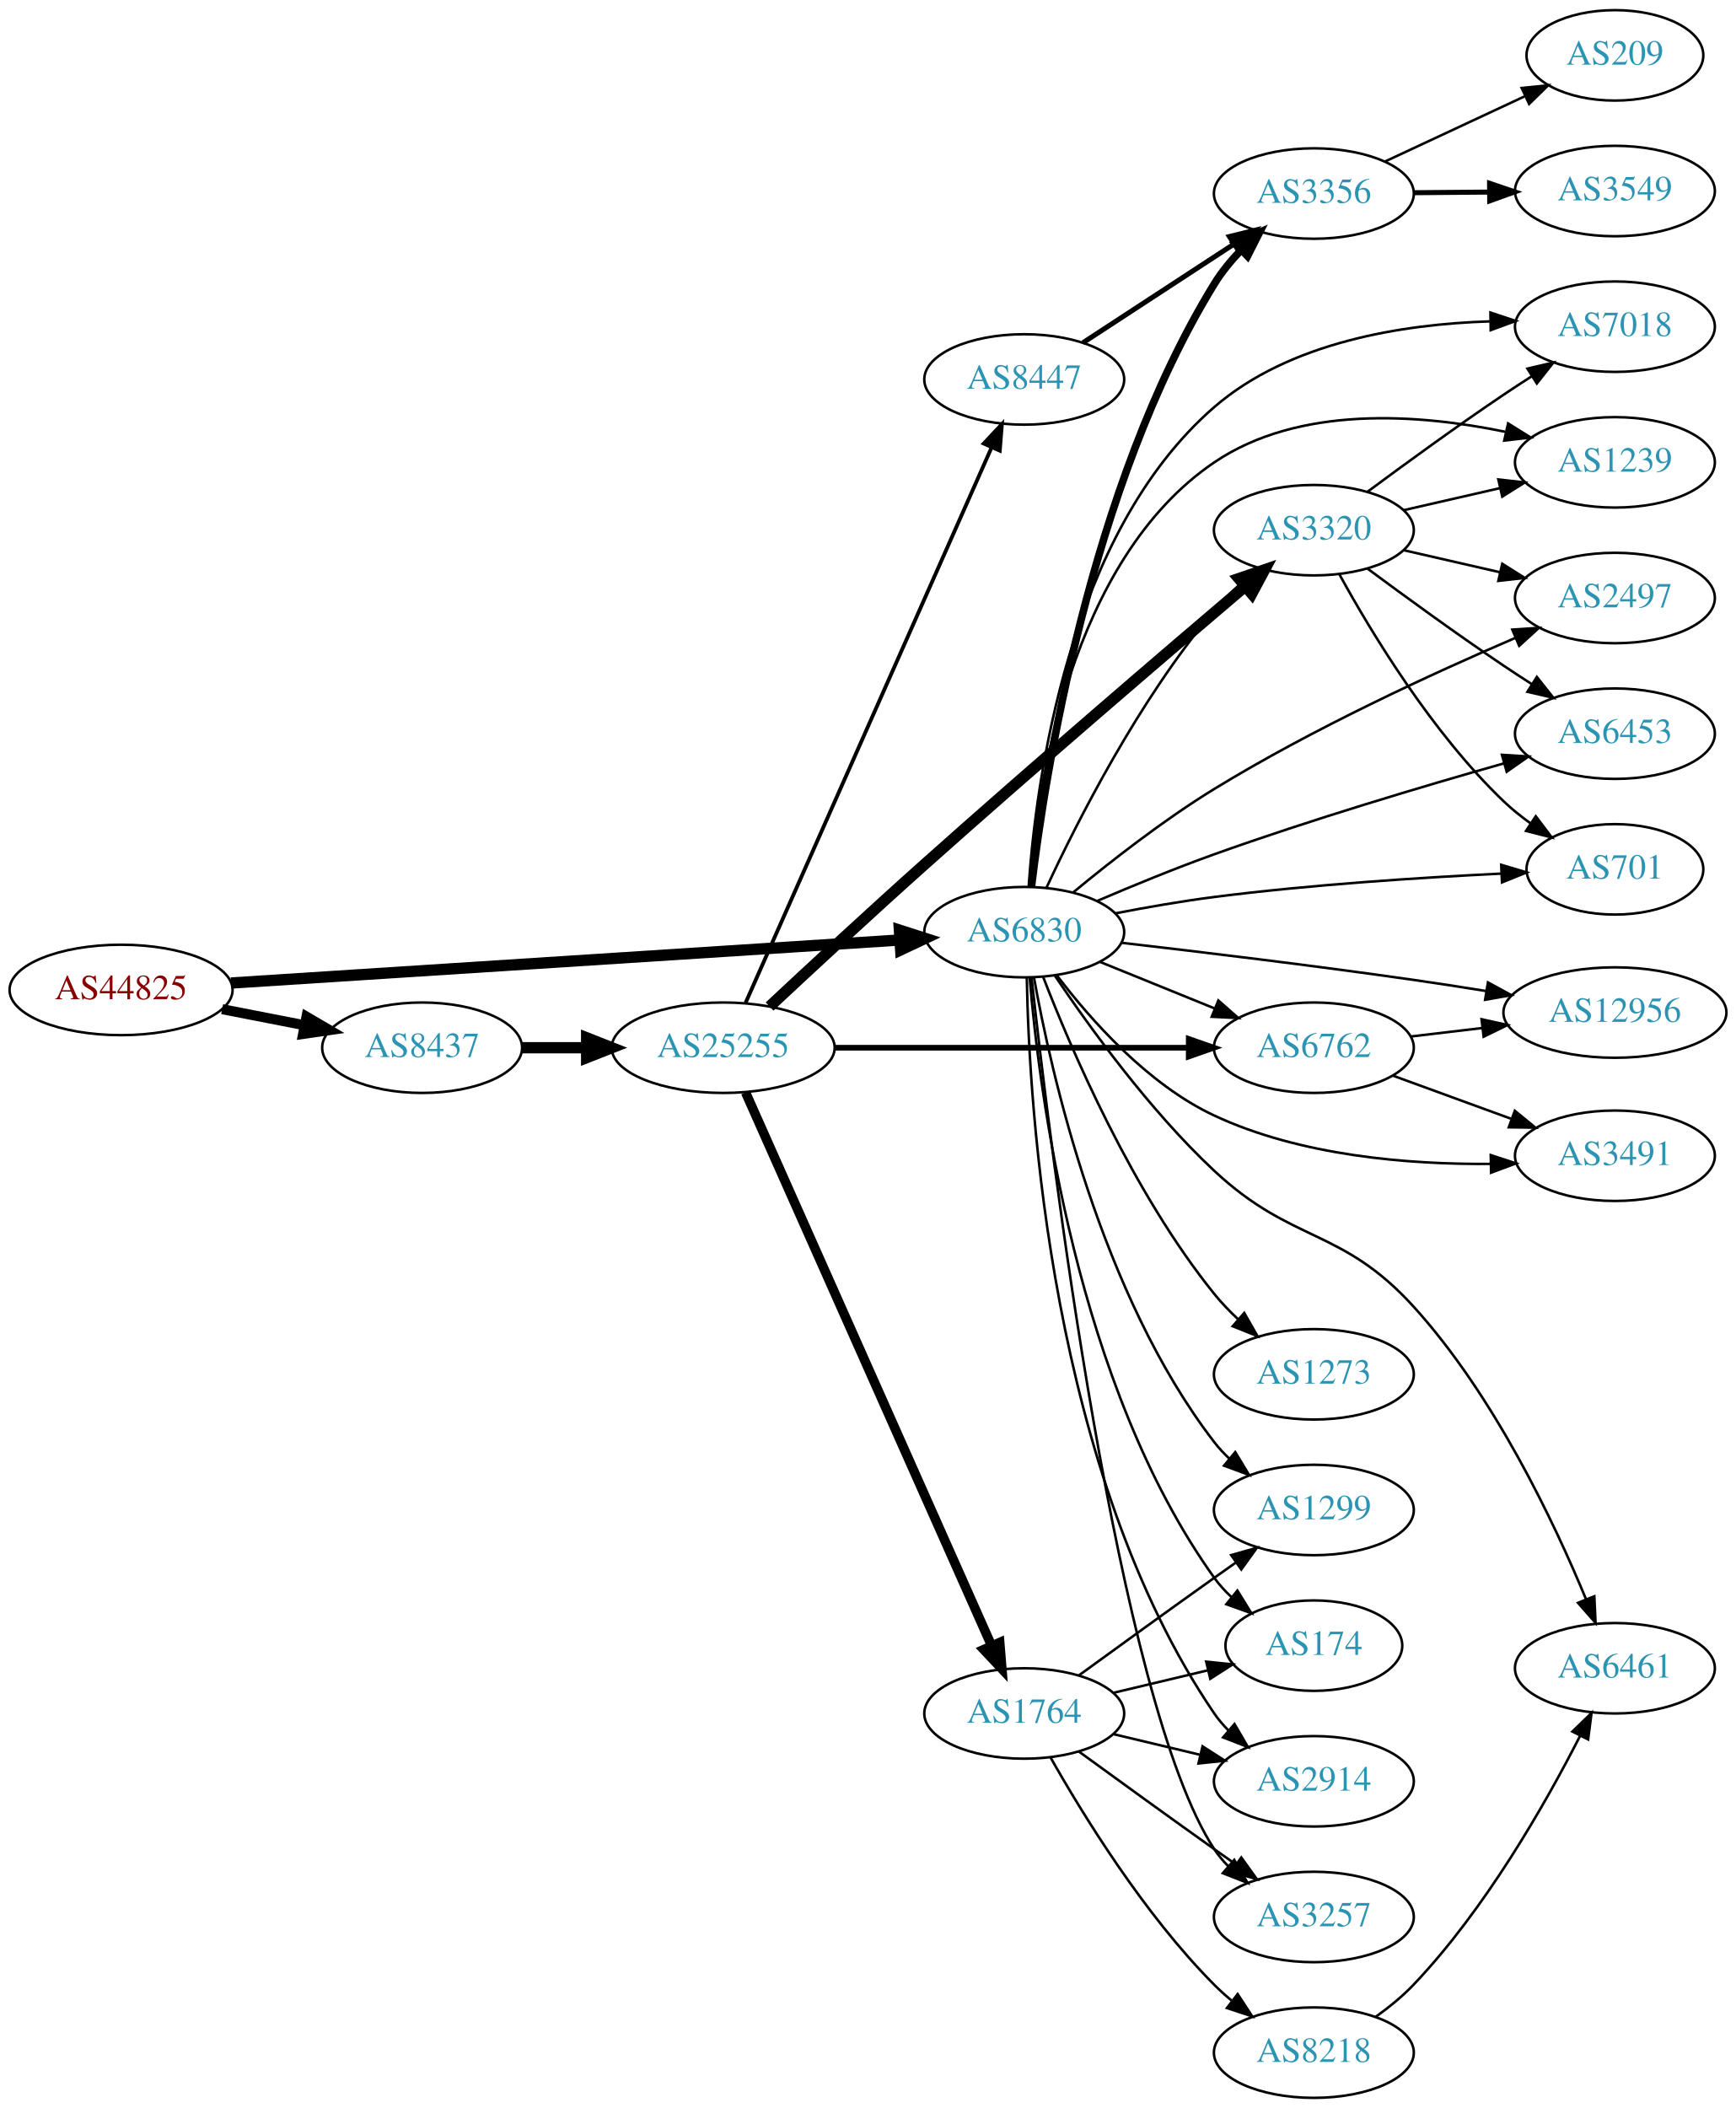
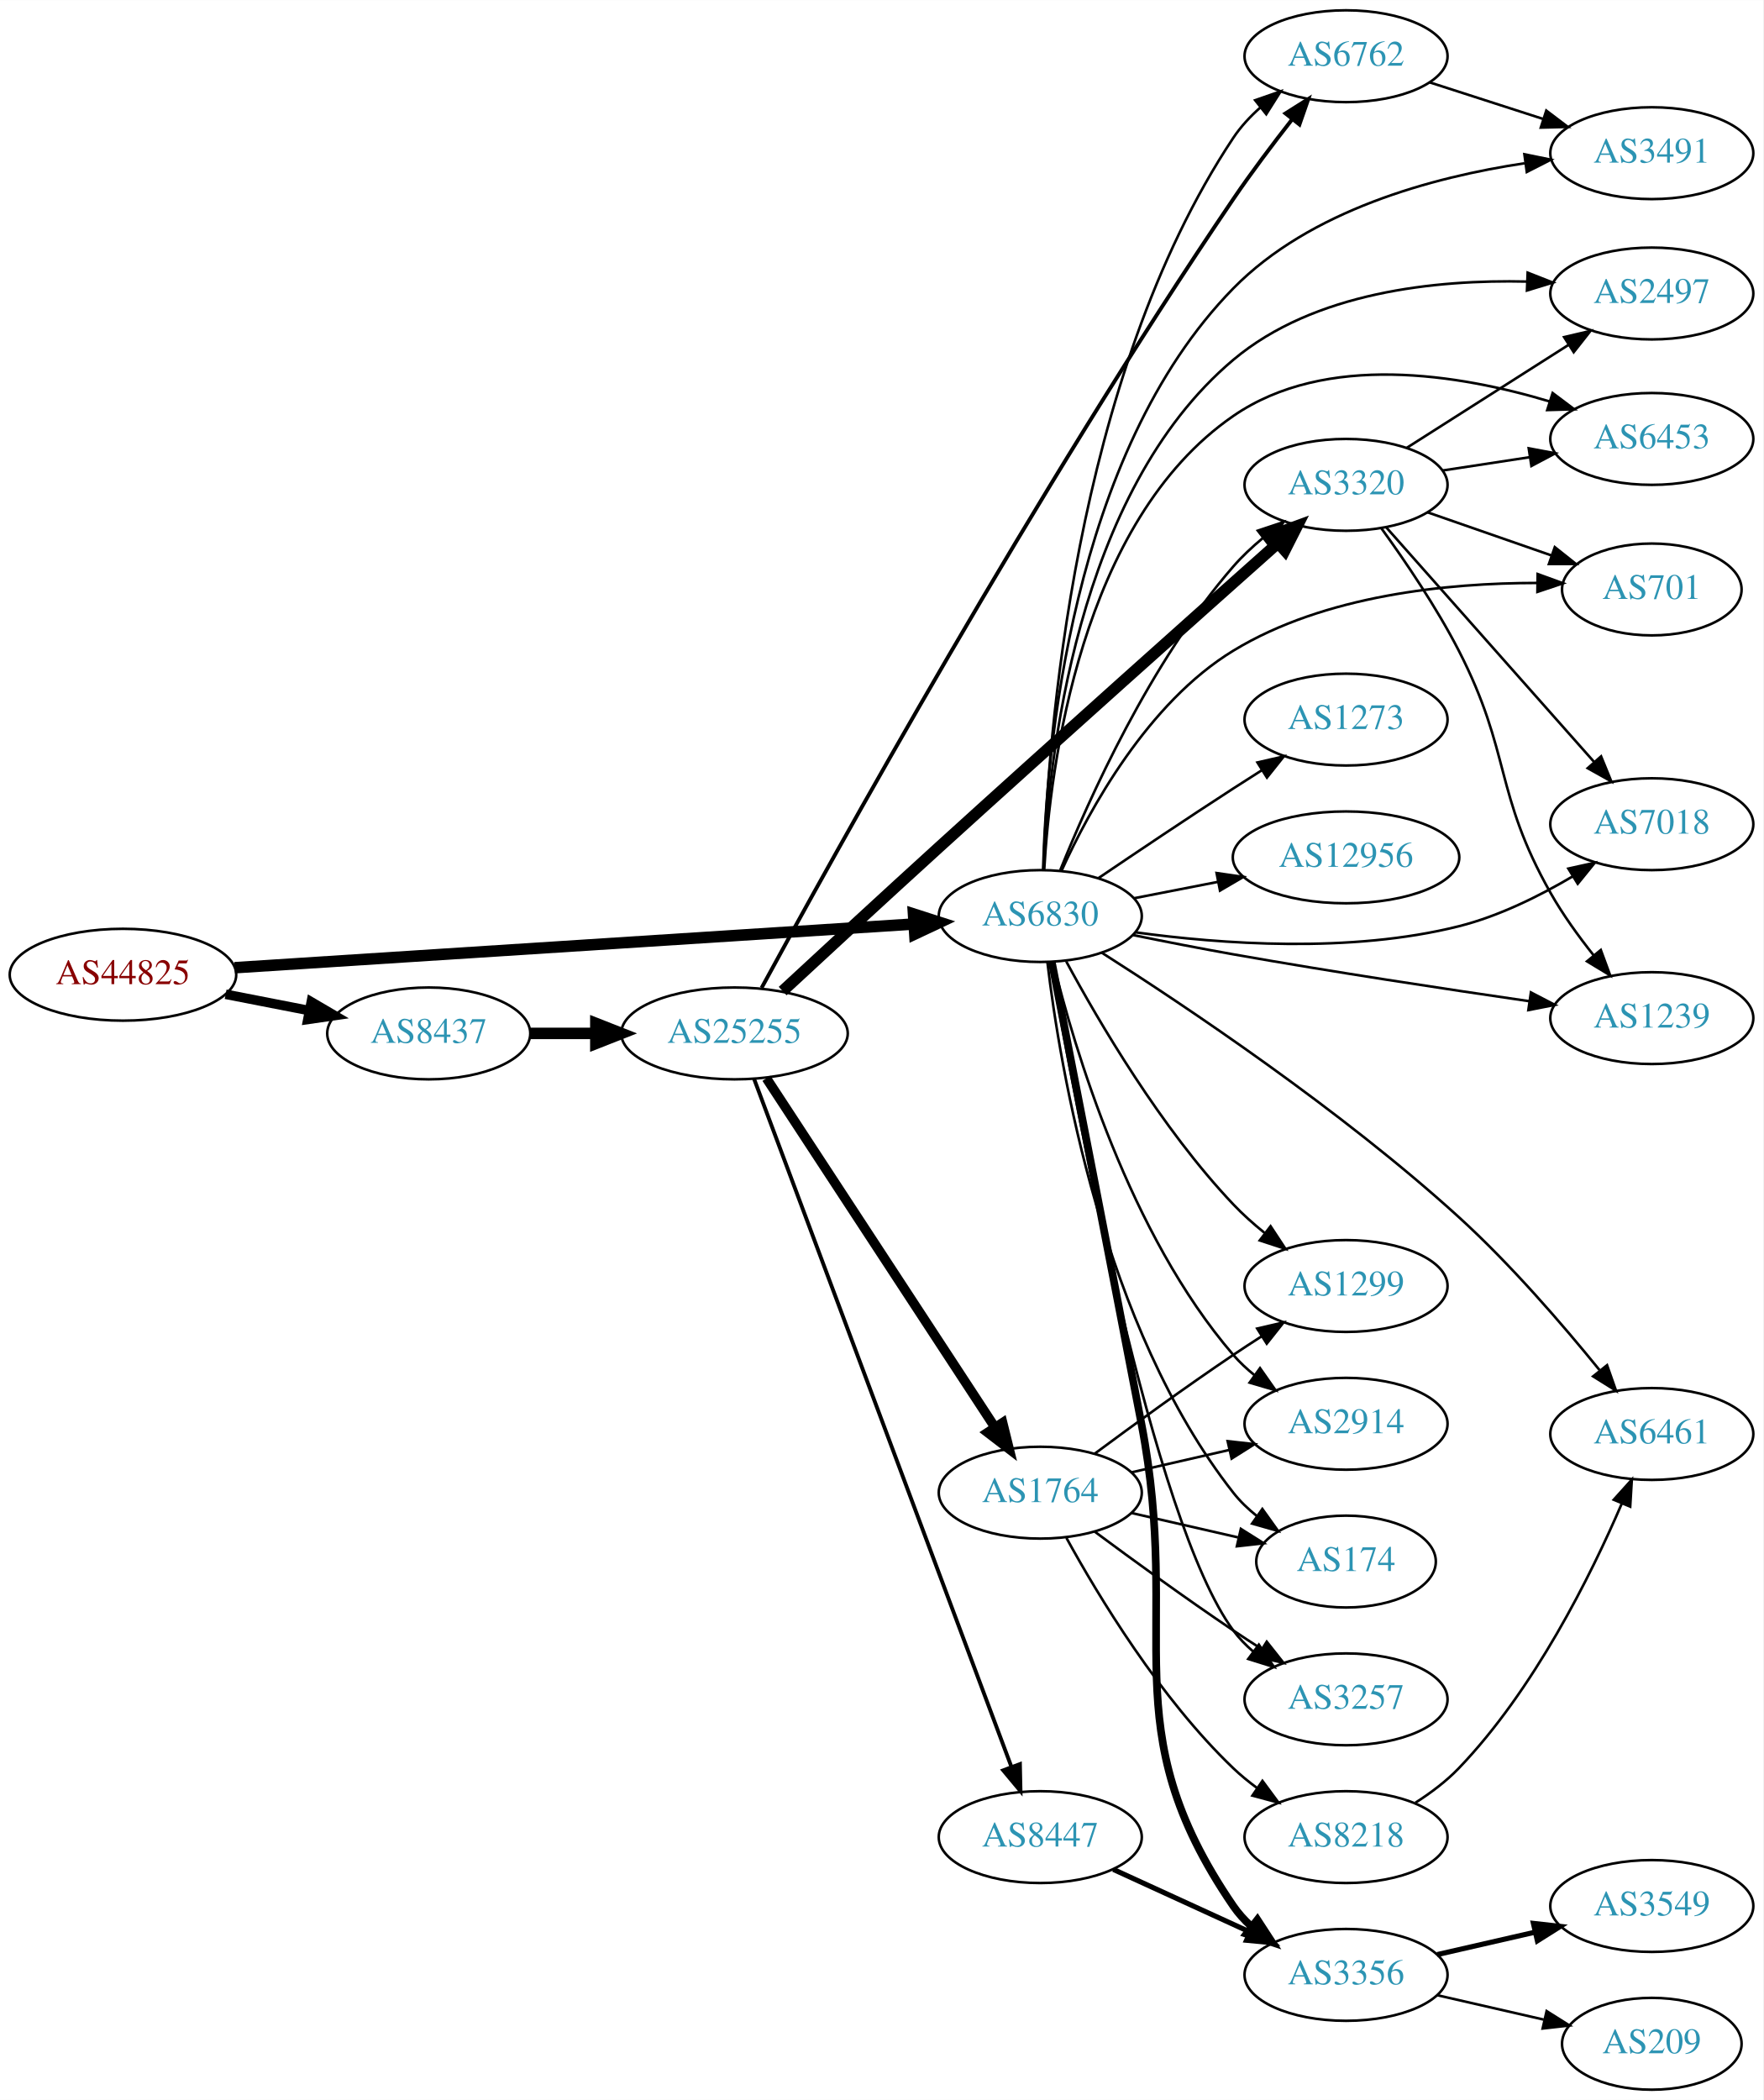
- <svg xmlns="http://www.w3.org/2000/svg" xmlns:xlink="http://www.w3.org/1999/xlink" width="691pt" height="839pt" viewBox="0.00 0.00 691.06 839.00">
-   <g id="graph0" class="graph" transform="scale(1 1) rotate(0) translate(4 835)">
-     <polygon fill="white" stroke="none" points="-4,4 -4,-835 687.055,-835 687.055,4 -4,4" />
+ <svg xmlns="http://www.w3.org/2000/svg" xmlns:xlink="http://www.w3.org/1999/xlink" width="691pt" height="823pt" viewBox="0.00 0.00 691.06 823.00">
+   <g id="graph0" class="graph" transform="scale(1 1) rotate(0) translate(4 819)">
+     <polygon fill="white" stroke="none" points="-4,4 -4,-819 687.055,-819 687.055,4 -4,4" />
    <g id="node1" class="node">
      <g id="a_node1">
        <a xlink:href="/asn/44825" xlink:title="AS44825 ~ RKOOE-AS [AT]">
-           <ellipse fill="#ffffff" stroke="black" cx="44.196" cy="-441" rx="44.393" ry="18" />
-           <text text-anchor="middle" x="44.196" y="-437.3" font-family="Times,serif" font-size="14.00" fill="#880000">AS44825</text>
+           <ellipse fill="#ffffff" stroke="black" cx="44.196" cy="-437" rx="44.393" ry="18" />
+           <text text-anchor="middle" x="44.196" y="-433.3" font-family="Times,serif" font-size="14.00" fill="#880000">AS44825</text>
        </a>
      </g>
    </g>
    <g id="node2" class="node">
      <g id="a_node2">
        <a xlink:href="/asn/6830" xlink:title="AS6830 ~ LGI-UPC [AT]">
-           <ellipse fill="#ffffff" stroke="black" cx="403.724" cy="-464" rx="39.794" ry="18" />
-           <text text-anchor="middle" x="403.724" y="-460.3" font-family="Times,serif" font-size="14.00" fill="#2c94b3">AS6830</text>
+           <ellipse fill="#ffffff" stroke="black" cx="403.724" cy="-460" rx="39.794" ry="18" />
+           <text text-anchor="middle" x="403.724" y="-456.3" font-family="Times,serif" font-size="14.00" fill="#2c94b3">AS6830</text>
        </a>
      </g>
    </g>
    <g id="edge1" class="edge">
-       <path fill="none" stroke="black" stroke-width="4.5" d="M87.967,-443.751C154.785,-448.05 283.55,-456.333 353.904,-460.859" />
-       <polygon fill="black" stroke="black" stroke-width="4.5" points="354.029,-464.813 364.261,-461.526 354.535,-456.954 354.029,-464.813" />
+       <path fill="none" stroke="black" stroke-width="4.5" d="M87.967,-439.751C154.785,-444.05 283.55,-452.333 353.904,-456.859" />
+       <polygon fill="black" stroke="black" stroke-width="4.5" points="354.029,-460.813 364.261,-457.526 354.535,-452.954 354.029,-460.813" />
    </g>
    <g id="node3" class="node">
      <g id="a_node3">
        <a xlink:href="/asn/8437" xlink:title="AS8437 ~ Hutchison Drei Austria GmbH [AT]">
-           <ellipse fill="#ffffff" stroke="black" cx="164.039" cy="-418" rx="39.794" ry="18" />
-           <text text-anchor="middle" x="164.039" y="-414.3" font-family="Times,serif" font-size="14.00" fill="#2c94b3">AS8437</text>
+           <ellipse fill="#ffffff" stroke="black" cx="164.039" cy="-414" rx="39.794" ry="18" />
+           <text text-anchor="middle" x="164.039" y="-410.3" font-family="Times,serif" font-size="14.00" fill="#2c94b3">AS8437</text>
        </a>
      </g>
    </g>
    <g id="edge2" class="edge">
-       <path fill="none" stroke="black" stroke-width="4" d="M84.436,-433.341C94.888,-431.301 106.274,-429.079 117.052,-426.975" />
-       <polygon fill="black" stroke="black" stroke-width="4" points="118.005,-430.356 127.149,-425.005 116.664,-423.485 118.005,-430.356" />
+       <path fill="none" stroke="black" stroke-width="3.75" d="M84.436,-429.341C94.888,-427.301 106.274,-425.079 117.052,-422.975" />
+       <polygon fill="black" stroke="black" stroke-width="3.75" points="118.005,-426.356 127.149,-421.005 116.664,-419.485 118.005,-426.356" />
    </g>
    <g id="node4" class="node">
      <g id="a_node4">
-         <a xlink:href="/asn/3356" xlink:title="AS3356 ~ Level 3 Parent, LLC [US]">
-           <ellipse fill="#ffffff" stroke="black" cx="519.017" cy="-758" rx="39.794" ry="18" />
-           <text text-anchor="middle" x="519.017" y="-754.3" font-family="Times,serif" font-size="14.00" fill="#2c94b3">AS3356</text>
+         <a xlink:href="/asn/2914" xlink:title="AS2914 ~ NTT America, Inc. [US]">
+           <ellipse fill="#ffffff" stroke="black" cx="523.566" cy="-261" rx="39.794" ry="18" />
+           <text text-anchor="middle" x="523.566" y="-257.3" font-family="Times,serif" font-size="14.00" fill="#2c94b3">AS2914</text>
        </a>
      </g>
    </g>
    <g id="edge3" class="edge">
-       <path fill="none" stroke="black" stroke-width="3" d="M406.623,-482.228C411.905,-526.382 429.795,-641.364 479.37,-722 482.312,-726.784 486.058,-731.34 490.055,-735.503" />
-       <polygon fill="black" stroke="black" stroke-width="3" points="487.759,-738.149 497.403,-742.536 492.599,-733.092 487.759,-738.149" />
+       <path fill="none" stroke="black" d="M408.741,-442.006C416.993,-408.432 438.592,-335.365 479.37,-288 481.823,-285.152 484.651,-282.505 487.663,-280.071" />
+       <polygon fill="black" stroke="black" points="489.851,-282.809 495.934,-274.135 485.769,-277.122 489.851,-282.809" />
    </g>
    <g id="node5" class="node">
      <g id="a_node5">
-         <a xlink:href="/asn/7018" xlink:title="AS7018 ~ AT&amp;T Services, Inc. [US]">
-           <ellipse fill="#ffffff" stroke="black" cx="638.859" cy="-705" rx="39.794" ry="18" />
-           <text text-anchor="middle" x="638.859" y="-701.3" font-family="Times,serif" font-size="14.00" fill="#2c94b3">AS7018</text>
+         <a xlink:href="/asn/2497" xlink:title="AS2497 ~ Internet Initiative Japan Inc. [JP]">
+           <ellipse fill="#ffffff" stroke="black" cx="643.409" cy="-704" rx="39.794" ry="18" />
+           <text text-anchor="middle" x="643.409" y="-700.3" font-family="Times,serif" font-size="14.00" fill="#2c94b3">AS2497</text>
        </a>
      </g>
    </g>
    <g id="edge4" class="edge">
-       <path fill="none" stroke="black" d="M405.492,-482.081C408.256,-522.876 420.962,-622.44 479.37,-673 509.375,-698.973 554.575,-706.018 589.037,-707.12" />
-       <polygon fill="black" stroke="black" points="589.303,-710.625 599.358,-707.286 589.416,-703.626 589.303,-710.625" />
+       <path fill="none" stroke="black" d="M405.033,-478.062C406.809,-520.319 417.539,-625.971 479.37,-678 511.009,-704.623 558.762,-709.497 594.422,-708.68" />
+       <polygon fill="black" stroke="black" points="594.744,-712.17 604.602,-708.287 594.474,-705.176 594.744,-712.17" />
    </g>
    <g id="node6" class="node">
      <g id="a_node6">
-         <a xlink:href="/asn/12956" xlink:title="AS12956 ~ TELXIUS [ES]">
-           <ellipse fill="#ffffff" stroke="black" cx="638.859" cy="-432" rx="44.393" ry="18" />
-           <text text-anchor="middle" x="638.859" y="-428.3" font-family="Times,serif" font-size="14.00" fill="#2c94b3">AS12956</text>
+         <a xlink:href="/asn/6453" xlink:title="AS6453 ~ TATA COMMUNICATIONS (AMERICA) INC [US]">
+           <ellipse fill="#ffffff" stroke="black" cx="643.409" cy="-647" rx="39.794" ry="18" />
+           <text text-anchor="middle" x="643.409" y="-643.3" font-family="Times,serif" font-size="14.00" fill="#2c94b3">AS6453</text>
        </a>
      </g>
    </g>
    <g id="edge5" class="edge">
-       <path fill="none" stroke="black" d="M442.422,-459.772C473.621,-456.171 519.081,-450.689 558.663,-445 567.981,-443.661 577.897,-442.123 587.446,-440.585" />
-       <polygon fill="black" stroke="black" points="588.312,-443.99 597.618,-438.925 587.185,-437.081 588.312,-443.99" />
+       <path fill="none" stroke="black" d="M405.269,-478.101C407.576,-518.291 419.408,-614.673 479.37,-656 515.641,-680.998 567.95,-672.333 603.463,-661.661" />
+       <polygon fill="black" stroke="black" points="604.539,-664.991 613.007,-658.624 602.416,-658.321 604.539,-664.991" />
    </g>
    <g id="node7" class="node">
      <g id="a_node7">
-         <a xlink:href="/asn/1299" xlink:title="AS1299 ~ Telia Carrier [EU]">
-           <ellipse fill="#ffffff" stroke="black" cx="519.017" cy="-234" rx="39.794" ry="18" />
-           <text text-anchor="middle" x="519.017" y="-230.3" font-family="Times,serif" font-size="14.00" fill="#2c94b3">AS1299</text>
+         <a xlink:href="/asn/174" xlink:title="AS174 ~ Cogent Communications [US]">
+           <ellipse fill="#ffffff" stroke="black" cx="523.566" cy="-207" rx="35.194" ry="18" />
+           <text text-anchor="middle" x="523.566" y="-203.3" font-family="Times,serif" font-size="14.00" fill="#2c94b3">AS174</text>
        </a>
      </g>
    </g>
    <g id="edge6" class="edge">
-       <path fill="none" stroke="black" d="M407.595,-445.959C414.35,-408.218 434.21,-319.589 479.37,-261 481.15,-258.691 483.183,-256.501 485.364,-254.443" />
-       <polygon fill="black" stroke="black" points="487.721,-257.036 493.198,-247.967 483.261,-251.641 487.721,-257.036" />
+       <path fill="none" stroke="black" d="M406.514,-441.928C411.399,-400.885 428.21,-299.165 479.37,-234 482.012,-230.635 485.198,-227.578 488.628,-224.832" />
+       <polygon fill="black" stroke="black" points="490.766,-227.607 496.933,-218.992 486.739,-221.881 490.766,-227.607" />
    </g>
    <g id="node8" class="node">
      <g id="a_node8">
-         <a xlink:href="/asn/3491" xlink:title="AS3491 ~ PCCW Global, Inc. [US]">
-           <ellipse fill="#ffffff" stroke="black" cx="638.859" cy="-375" rx="39.794" ry="18" />
-           <text text-anchor="middle" x="638.859" y="-371.3" font-family="Times,serif" font-size="14.00" fill="#2c94b3">AS3491</text>
+         <a xlink:href="/asn/6762" xlink:title="AS6762 ~ TELECOM ITALIA SPARKLE S.p.A. [IT]">
+           <ellipse fill="#ffffff" stroke="black" cx="523.566" cy="-797" rx="39.794" ry="18" />
+           <text text-anchor="middle" x="523.566" y="-793.3" font-family="Times,serif" font-size="14.00" fill="#2c94b3">AS6762</text>
        </a>
      </g>
    </g>
    <g id="edge7" class="edge">
-       <path fill="none" stroke="black" d="M416.767,-446.732C429.944,-429.368 452.77,-403.439 479.37,-391 513.73,-374.932 556.766,-371.489 589.318,-371.754" />
-       <polygon fill="black" stroke="black" points="589.426,-375.257 599.494,-371.96 589.567,-368.259 589.426,-375.257" />
+       <path fill="none" stroke="black" d="M404.993,-478.187C406.555,-528.24 416.604,-670.567 479.37,-765 482.267,-769.358 485.966,-773.341 489.978,-776.906" />
+       <polygon fill="black" stroke="black" points="487.94,-779.757 497.949,-783.232 492.292,-774.274 487.94,-779.757" />
    </g>
    <g id="node9" class="node">
      <g id="a_node9">
-         <a xlink:href="/asn/1239" xlink:title="AS1239 ~ Sprint [US]">
-           <ellipse fill="#ffffff" stroke="black" cx="638.859" cy="-651" rx="39.794" ry="18" />
-           <text text-anchor="middle" x="638.859" y="-647.3" font-family="Times,serif" font-size="14.00" fill="#2c94b3">AS1239</text>
+         <a xlink:href="/asn/3356" xlink:title="AS3356 ~ Level 3 Parent, LLC [US]">
+           <ellipse fill="#ffffff" stroke="black" cx="523.566" cy="-45" rx="39.794" ry="18" />
+           <text text-anchor="middle" x="523.566" y="-41.3" font-family="Times,serif" font-size="14.00" fill="#2c94b3">AS3356</text>
        </a>
      </g>
    </g>
    <g id="edge8" class="edge">
-       <path fill="none" stroke="black" d="M405.636,-482.173C408.685,-521.086 421.926,-612.079 479.37,-651 513.123,-673.869 560.898,-670.265 595.156,-663.172" />
-       <polygon fill="black" stroke="black" points="596.336,-666.494 605.324,-660.884 594.8,-659.665 596.336,-666.494" />
+       <path fill="none" stroke="black" stroke-width="3" d="M408.262,-441.895C415.09,-406.936 430.541,-327.702 443.37,-261 459.521,-177.029 431.074,-142.566 479.37,-72 481.318,-69.154 483.675,-66.548 486.271,-64.176" />
+       <polygon fill="black" stroke="black" stroke-width="3" points="488.823,-66.628 494.608,-57.752 484.55,-61.083 488.823,-66.628" />
    </g>
    <g id="node10" class="node">
      <g id="a_node10">
-         <a xlink:href="/asn/2497" xlink:title="AS2497 ~ Internet Initiative Japan Inc. [JP]">
-           <ellipse fill="#ffffff" stroke="black" cx="638.859" cy="-597" rx="39.794" ry="18" />
-           <text text-anchor="middle" x="638.859" y="-593.3" font-family="Times,serif" font-size="14.00" fill="#2c94b3">AS2497</text>
+         <a xlink:href="/asn/3257" xlink:title="AS3257 ~ GTT [DE]">
+           <ellipse fill="#ffffff" stroke="black" cx="523.566" cy="-153" rx="39.794" ry="18" />
+           <text text-anchor="middle" x="523.566" y="-149.3" font-family="Times,serif" font-size="14.00" fill="#2c94b3">AS3257</text>
        </a>
      </g>
    </g>
    <g id="edge9" class="edge">
-       <path fill="none" stroke="black" d="M423.284,-479.89C437.939,-492.003 459.209,-508.649 479.37,-521 518.566,-545.012 566.507,-567.079 599.333,-581.176" />
-       <polygon fill="black" stroke="black" points="598.016,-584.42 608.588,-585.113 600.756,-577.978 598.016,-584.42" />
+       <path fill="none" stroke="black" d="M407.773,-441.83C417.285,-386.765 447.68,-222.89 479.37,-180 481.604,-176.977 484.286,-174.214 487.207,-171.707" />
+       <polygon fill="black" stroke="black" points="489.402,-174.437 495.351,-165.669 485.233,-168.814 489.402,-174.437" />
    </g>
    <g id="node11" class="node">
      <g id="a_node11">
-         <a xlink:href="/asn/174" xlink:title="AS174 ~ Cogent Communications [US]">
-           <ellipse fill="#ffffff" stroke="black" cx="519.017" cy="-180" rx="35.194" ry="18" />
-           <text text-anchor="middle" x="519.017" y="-176.3" font-family="Times,serif" font-size="14.00" fill="#2c94b3">AS174</text>
+         <a xlink:href="/asn/701" xlink:title="AS701 ~ UUNET [US]">
+           <ellipse fill="#ffffff" stroke="black" cx="643.409" cy="-588" rx="35.194" ry="18" />
+           <text text-anchor="middle" x="643.409" y="-584.3" font-family="Times,serif" font-size="14.00" fill="#2c94b3">AS701</text>
        </a>
      </g>
    </g>
    <g id="edge10" class="edge">
-       <path fill="none" stroke="black" d="M405.905,-445.704C409.611,-400.92 424.293,-283.852 479.37,-207 481.325,-204.272 483.645,-201.726 486.163,-199.373" />
-       <polygon fill="black" stroke="black" points="488.579,-201.919 494.144,-192.904 484.171,-196.481 488.579,-201.919" />
+       <path fill="none" stroke="black" d="M412.065,-477.752C422.952,-501.651 445.776,-543.532 479.37,-564 515.241,-585.855 563.59,-590.536 598.308,-590.553" />
+       <polygon fill="black" stroke="black" points="598.661,-594.049 608.616,-590.423 598.572,-587.05 598.661,-594.049" />
    </g>
    <g id="node12" class="node">
      <g id="a_node12">
-         <a xlink:href="/asn/6461" xlink:title="AS6461 ~ Zayo Bandwidth [US]">
-           <ellipse fill="#ffffff" stroke="black" cx="638.859" cy="-171" rx="39.794" ry="18" />
-           <text text-anchor="middle" x="638.859" y="-167.3" font-family="Times,serif" font-size="14.00" fill="#2c94b3">AS6461</text>
+         <a xlink:href="/asn/7018" xlink:title="AS7018 ~ AT&amp;T Services, Inc. [US]">
+           <ellipse fill="#ffffff" stroke="black" cx="643.409" cy="-496" rx="39.794" ry="18" />
+           <text text-anchor="middle" x="643.409" y="-492.3" font-family="Times,serif" font-size="14.00" fill="#2c94b3">AS7018</text>
        </a>
      </g>
    </g>
    <g id="edge11" class="edge">
-       <path fill="none" stroke="black" d="M415.992,-446.568C429.518,-426.451 453.619,-393.055 479.37,-369 510.529,-339.895 529.98,-346.547 558.663,-315 590.704,-279.76 614.633,-229.248 627.406,-198.366" />
-       <polygon fill="black" stroke="black" points="630.659,-199.656 631.157,-189.073 624.168,-197.036 630.659,-199.656" />
+       <path fill="none" stroke="black" d="M440.956,-453.634C474.407,-449.035 525.197,-445.314 567.762,-456 583.404,-459.927 599.346,-467.832 612.459,-475.585" />
+       <polygon fill="black" stroke="black" points="610.697,-478.611 621.047,-480.878 614.37,-472.652 610.697,-478.611" />
    </g>
    <g id="node13" class="node">
      <g id="a_node13">
        <a xlink:href="/asn/1273" xlink:title="AS1273 ~ Vodafone Group PLC [EU]">
-           <ellipse fill="#ffffff" stroke="black" cx="519.017" cy="-288" rx="39.794" ry="18" />
-           <text text-anchor="middle" x="519.017" y="-284.3" font-family="Times,serif" font-size="14.00" fill="#2c94b3">AS1273</text>
+           <ellipse fill="#ffffff" stroke="black" cx="523.566" cy="-537" rx="39.794" ry="18" />
+           <text text-anchor="middle" x="523.566" y="-533.3" font-family="Times,serif" font-size="14.00" fill="#2c94b3">AS1273</text>
        </a>
      </g>
    </g>
    <g id="edge12" class="edge">
-       <path fill="none" stroke="black" d="M411.217,-446.272C422.246,-417.694 446.665,-360.549 479.37,-320 482.216,-316.472 485.501,-313.056 488.93,-309.853" />
-       <polygon fill="black" stroke="black" points="491.306,-312.424 496.55,-303.218 486.71,-307.145 491.306,-312.424" />
+       <path fill="none" stroke="black" d="M426.488,-474.841C441.314,-484.886 461.43,-498.389 479.37,-510 482.962,-512.325 486.738,-514.735 490.502,-517.115" />
+       <polygon fill="black" stroke="black" points="488.837,-520.203 499.166,-522.561 492.563,-514.276 488.837,-520.203" />
    </g>
    <g id="node14" class="node">
      <g id="a_node14">
-         <a xlink:href="/asn/3320" xlink:title="AS3320 ~ DTAG [DE]">
-           <ellipse fill="#ffffff" stroke="black" cx="519.017" cy="-624" rx="39.794" ry="18" />
-           <text text-anchor="middle" x="519.017" y="-620.3" font-family="Times,serif" font-size="14.00" fill="#2c94b3">AS3320</text>
+         <a xlink:href="/asn/1299" xlink:title="AS1299 ~ Telia Carrier [EU]">
+           <ellipse fill="#ffffff" stroke="black" cx="523.566" cy="-315" rx="39.794" ry="18" />
+           <text text-anchor="middle" x="523.566" y="-311.3" font-family="Times,serif" font-size="14.00" fill="#2c94b3">AS1299</text>
        </a>
      </g>
    </g>
    <g id="edge13" class="edge">
-       <path fill="none" stroke="black" d="M412.634,-481.81C424.679,-507.754 449.413,-556.691 479.37,-592 482.368,-595.533 485.788,-598.979 489.326,-602.222" />
-       <polygon fill="black" stroke="black" points="487.279,-605.078 497.14,-608.952 491.846,-599.774 487.279,-605.078" />
+       <path fill="none" stroke="black" d="M413.914,-442.191C426.578,-418.705 451.069,-376.867 479.37,-347 483.047,-343.119 487.242,-339.373 491.538,-335.896" />
+       <polygon fill="black" stroke="black" points="493.991,-338.426 499.815,-329.575 489.743,-332.863 493.991,-338.426" />
    </g>
    <g id="node15" class="node">
      <g id="a_node15">
-         <a xlink:href="/asn/6453" xlink:title="AS6453 ~ TATA COMMUNICATIONS (AMERICA) INC [US]">
-           <ellipse fill="#ffffff" stroke="black" cx="638.859" cy="-543" rx="39.794" ry="18" />
-           <text text-anchor="middle" x="638.859" y="-539.3" font-family="Times,serif" font-size="14.00" fill="#2c94b3">AS6453</text>
+         <a xlink:href="/asn/3320" xlink:title="AS3320 ~ DTAG [DE]">
+           <ellipse fill="#ffffff" stroke="black" cx="523.566" cy="-629" rx="39.794" ry="18" />
+           <text text-anchor="middle" x="523.566" y="-625.3" font-family="Times,serif" font-size="14.00" fill="#2c94b3">AS3320</text>
        </a>
      </g>
    </g>
    <g id="edge14" class="edge">
-       <path fill="none" stroke="black" d="M432.822,-476.446C446.704,-482.395 463.781,-489.418 479.37,-495 517.837,-508.774 562.44,-522.048 594.51,-531.132" />
-       <polygon fill="black" stroke="black" points="593.884,-534.592 604.458,-533.93 595.779,-527.853 593.884,-534.592" />
+       <path fill="none" stroke="black" d="M411.534,-477.945C422.67,-505.666 446.834,-559.606 479.37,-597 482.805,-600.947 486.807,-604.7 490.963,-608.155" />
+       <polygon fill="black" stroke="black" points="488.986,-611.051 499.036,-614.403 493.27,-605.515 488.986,-611.051" />
    </g>
    <g id="node16" class="node">
      <g id="a_node16">
-         <a xlink:href="/asn/701" xlink:title="AS701 ~ UUNET [US]">
-           <ellipse fill="#ffffff" stroke="black" cx="638.859" cy="-489" rx="35.194" ry="18" />
-           <text text-anchor="middle" x="638.859" y="-485.3" font-family="Times,serif" font-size="14.00" fill="#2c94b3">AS701</text>
+         <a xlink:href="/asn/12956" xlink:title="AS12956 ~ TELXIUS [ES]">
+           <ellipse fill="#ffffff" stroke="black" cx="523.566" cy="-483" rx="44.393" ry="18" />
+           <text text-anchor="middle" x="523.566" y="-479.3" font-family="Times,serif" font-size="14.00" fill="#2c94b3">AS12956</text>
        </a>
      </g>
    </g>
    <g id="edge15" class="edge">
-       <path fill="none" stroke="black" d="M439.904,-471.468C452.325,-473.873 466.422,-476.342 479.37,-478 517.715,-482.91 561.579,-485.74 593.425,-487.297" />
-       <polygon fill="black" stroke="black" points="593.587,-490.808 603.739,-487.777 593.913,-483.816 593.587,-490.808" />
+       <path fill="none" stroke="black" d="M440.4,-466.963C450.773,-468.988 462.291,-471.236 473.341,-473.392" />
+       <polygon fill="black" stroke="black" points="472.826,-476.858 483.311,-475.338 474.167,-469.987 472.826,-476.858" />
    </g>
    <g id="node17" class="node">
      <g id="a_node17">
-         <a xlink:href="/asn/2914" xlink:title="AS2914 ~ NTT America, Inc. [US]">
-           <ellipse fill="#ffffff" stroke="black" cx="519.017" cy="-126" rx="39.794" ry="18" />
-           <text text-anchor="middle" x="519.017" y="-122.3" font-family="Times,serif" font-size="14.00" fill="#2c94b3">AS2914</text>
+         <a xlink:href="/asn/6461" xlink:title="AS6461 ~ Zayo Bandwidth [US]">
+           <ellipse fill="#ffffff" stroke="black" cx="643.409" cy="-257" rx="39.794" ry="18" />
+           <text text-anchor="middle" x="643.409" y="-253.3" font-family="Times,serif" font-size="14.00" fill="#2c94b3">AS6461</text>
        </a>
      </g>
    </g>
    <g id="edge16" class="edge">
-       <path fill="none" stroke="black" d="M404.745,-445.733C405.657,-394.797 414.165,-248.664 479.37,-153 481.012,-150.591 482.946,-148.329 485.058,-146.221" />
-       <polygon fill="black" stroke="black" points="487.424,-148.803 492.762,-139.651 482.882,-143.476 487.424,-148.803" />
+       <path fill="none" stroke="black" d="M427.821,-445.646C460.567,-424.785 521.634,-383.978 567.762,-342 588.109,-323.484 608.539,-299.781 622.869,-282.112" />
+       <polygon fill="black" stroke="black" points="625.868,-283.966 629.386,-273.972 620.404,-279.591 625.868,-283.966" />
    </g>
    <g id="node18" class="node">
      <g id="a_node18">
-         <a xlink:href="/asn/6762" xlink:title="AS6762 ~ TELECOM ITALIA SPARKLE S.p.A. [IT]">
-           <ellipse fill="#ffffff" stroke="black" cx="519.017" cy="-418" rx="39.794" ry="18" />
-           <text text-anchor="middle" x="519.017" y="-414.3" font-family="Times,serif" font-size="14.00" fill="#2c94b3">AS6762</text>
+         <a xlink:href="/asn/3491" xlink:title="AS3491 ~ PCCW Global, Inc. [US]">
+           <ellipse fill="#ffffff" stroke="black" cx="643.409" cy="-759" rx="39.794" ry="18" />
+           <text text-anchor="middle" x="643.409" y="-755.3" font-family="Times,serif" font-size="14.00" fill="#2c94b3">AS3491</text>
        </a>
      </g>
    </g>
    <g id="edge17" class="edge">
-       <path fill="none" stroke="black" d="M433.9,-452.154C447.775,-446.52 464.552,-439.708 479.461,-433.654" />
-       <polygon fill="black" stroke="black" points="480.991,-436.811 488.94,-429.806 478.358,-430.325 480.991,-436.811" />
+       <path fill="none" stroke="black" d="M404.822,-478.279C406.073,-523.377 415.627,-640.989 479.37,-706 509.431,-736.658 557.385,-749.594 593.52,-755.045" />
+       <polygon fill="black" stroke="black" points="593.467,-758.57 603.847,-756.451 594.411,-751.634 593.467,-758.57" />
    </g>
    <g id="node19" class="node">
      <g id="a_node19">
-         <a xlink:href="/asn/3257" xlink:title="AS3257 ~ GTT [DE]">
-           <ellipse fill="#ffffff" stroke="black" cx="519.017" cy="-72" rx="39.794" ry="18" />
-           <text text-anchor="middle" x="519.017" y="-68.3" font-family="Times,serif" font-size="14.00" fill="#2c94b3">AS3257</text>
+         <a xlink:href="/asn/1239" xlink:title="AS1239 ~ Sprint [US]">
+           <ellipse fill="#ffffff" stroke="black" cx="643.409" cy="-420" rx="39.794" ry="18" />
+           <text text-anchor="middle" x="643.409" y="-416.3" font-family="Times,serif" font-size="14.00" fill="#2c94b3">AS1239</text>
        </a>
      </g>
    </g>
    <g id="edge18" class="edge">
-       <path fill="none" stroke="black" d="M406.66,-445.706C413.869,-380.151 440.743,-157.784 479.37,-99 480.971,-96.563 482.875,-94.282 484.967,-92.16" />
-       <polygon fill="black" stroke="black" points="487.335,-94.739 492.633,-85.564 482.77,-89.433 487.335,-94.739" />
+       <path fill="none" stroke="black" d="M439.974,-452.569C452.401,-450.042 466.484,-447.281 479.37,-445 518.299,-438.108 562.658,-431.378 595.267,-426.641" />
+       <polygon fill="black" stroke="black" points="596.023,-430.068 605.42,-425.175 595.023,-423.14 596.023,-430.068" />
    </g>
    <g id="node22" class="node">
      <g id="a_node22">
        <a xlink:href="/asn/25255" xlink:title="AS25255 ~ ==&gt; TELE2 AUSTRIA &lt;== [AT]">
-           <ellipse fill="#ffffff" stroke="black" cx="283.881" cy="-418" rx="44.393" ry="18" />
-           <text text-anchor="middle" x="283.881" y="-414.3" font-family="Times,serif" font-size="14.00" fill="#2c94b3">AS25255</text>
+           <ellipse fill="#ffffff" stroke="black" cx="283.881" cy="-414" rx="44.393" ry="18" />
+           <text text-anchor="middle" x="283.881" y="-410.3" font-family="Times,serif" font-size="14.00" fill="#2c94b3">AS25255</text>
        </a>
      </g>
    </g>
    <g id="edge21" class="edge">
-       <path fill="none" stroke="black" stroke-width="4.5" d="M203.951,-418C212.054,-418 220.729,-418 229.255,-418" />
-       <polygon fill="black" stroke="black" stroke-width="4.5" points="229.533,-421.938 239.533,-418 229.533,-414.063 229.533,-421.938" />
+       <path fill="none" stroke="black" stroke-width="4.5" d="M203.951,-414C212.054,-414 220.729,-414 229.255,-414" />
+       <polygon fill="black" stroke="black" stroke-width="4.5" points="229.533,-417.938 239.533,-414 229.533,-410.063 229.533,-417.938" />
+     </g>
+     <g id="edge38" class="edge">
+       <path fill="none" stroke="black" d="M556.456,-786.717C570.08,-782.323 586.166,-777.136 600.716,-772.445" />
+       <polygon fill="black" stroke="black" points="602.05,-775.692 610.493,-769.292 599.902,-769.03 602.05,-775.692" />
    </g>
    <g id="node20" class="node">
      <g id="a_node20">
        <a xlink:href="/asn/209" xlink:title="AS209 ~ CenturyLink Communications, LLC [US]">
-           <ellipse fill="#ffffff" stroke="black" cx="638.859" cy="-813" rx="35.194" ry="18" />
-           <text text-anchor="middle" x="638.859" y="-809.3" font-family="Times,serif" font-size="14.00" fill="#2c94b3">AS209</text>
+           <ellipse fill="#ffffff" stroke="black" cx="643.409" cy="-18" rx="35.194" ry="18" />
+           <text text-anchor="middle" x="643.409" y="-14.3" font-family="Times,serif" font-size="14.00" fill="#2c94b3">AS209</text>
        </a>
      </g>
    </g>
    <g id="edge19" class="edge">
-       <path fill="none" stroke="black" d="M547.348,-770.756C563.87,-778.468 585.097,-788.375 602.842,-796.656" />
-       <polygon fill="black" stroke="black" points="601.747,-800.008 612.289,-801.066 604.708,-793.665 601.747,-800.008" />
+       <path fill="none" stroke="black" d="M559.286,-37.045C572.378,-34.045 587.4,-30.604 601.041,-27.478" />
+       <polygon fill="black" stroke="black" points="602.183,-30.807 611.148,-25.162 600.619,-23.984 602.183,-30.807" />
    </g>
    <g id="node21" class="node">
      <g id="a_node21">
        <a xlink:href="/asn/3549" xlink:title="AS3549 ~ Level 3 Parent, LLC [US]">
-           <ellipse fill="#ffffff" stroke="black" cx="638.859" cy="-759" rx="39.794" ry="18" />
-           <text text-anchor="middle" x="638.859" y="-755.3" font-family="Times,serif" font-size="14.00" fill="#2c94b3">AS3549</text>
+           <ellipse fill="#ffffff" stroke="black" cx="643.409" cy="-72" rx="39.794" ry="18" />
+           <text text-anchor="middle" x="643.409" y="-68.3" font-family="Times,serif" font-size="14.00" fill="#2c94b3">AS3549</text>
        </a>
      </g>
    </g>
    <g id="edge20" class="edge">
-       <path fill="none" stroke="black" stroke-width="2" d="M558.929,-758.33C568.483,-758.411 578.832,-758.499 588.795,-758.584" />
-       <polygon fill="black" stroke="black" stroke-width="2" points="588.958,-762.085 598.987,-758.67 589.018,-755.085 588.958,-762.085" />
-     </g>
-     <g id="edge37" class="edge">
-       <path fill="none" stroke="black" d="M540.347,-639.277C555.209,-650.304 575.954,-665.407 594.663,-678 598.212,-680.389 601.962,-682.839 605.711,-685.242" />
-       <polygon fill="black" stroke="black" points="604.037,-688.325 614.359,-690.712 607.779,-682.409 604.037,-688.325" />
-     </g>
-     <g id="edge36" class="edge">
-       <path fill="none" stroke="black" d="M554.736,-631.955C566.736,-634.704 580.357,-637.825 593.049,-640.733" />
-       <polygon fill="black" stroke="black" points="592.452,-644.187 602.981,-643.009 594.015,-637.364 592.452,-644.187" />
-     </g>
-     <g id="edge35" class="edge">
-       <path fill="none" stroke="black" d="M554.736,-616.045C566.736,-613.296 580.357,-610.175 593.049,-607.267" />
-       <polygon fill="black" stroke="black" points="594.015,-610.636 602.981,-604.991 592.452,-603.813 594.015,-610.636" />
-     </g>
-     <g id="edge34" class="edge">
-       <path fill="none" stroke="black" d="M540.347,-608.723C555.209,-597.696 575.954,-582.593 594.663,-570 598.212,-567.611 601.962,-565.161 605.711,-562.758" />
-       <polygon fill="black" stroke="black" points="607.779,-565.591 614.359,-557.288 604.037,-559.675 607.779,-565.591" />
-     </g>
-     <g id="edge33" class="edge">
-       <path fill="none" stroke="black" d="M529.258,-606.287C541.803,-583.439 565.98,-543.389 594.663,-516 597.917,-512.893 601.584,-509.954 605.371,-507.24" />
-       <polygon fill="black" stroke="black" points="607.348,-510.128 613.739,-501.678 603.473,-504.299 607.348,-510.128" />
-     </g>
-     <g id="edge38" class="edge">
-       <path fill="none" stroke="black" d="M557.627,-422.468C566.63,-423.538 576.4,-424.698 585.923,-425.83" />
-       <polygon fill="black" stroke="black" points="585.768,-429.336 596.112,-427.04 586.594,-422.385 585.768,-429.336" />
-     </g>
-     <g id="edge39" class="edge">
-       <path fill="none" stroke="black" d="M550.364,-406.926C564.685,-401.701 581.978,-395.391 597.395,-389.765" />
-       <polygon fill="black" stroke="black" points="599.011,-392.901 607.205,-386.185 596.611,-386.325 599.011,-392.901" />
+       <path fill="none" stroke="black" stroke-width="2" d="M559.286,-52.955C571.285,-55.704 584.906,-58.825 597.599,-61.733" />
+       <polygon fill="black" stroke="black" stroke-width="2" points="597.001,-65.187 607.531,-64.009 598.565,-58.364 597.001,-65.187" />
+     </g>
+     <g id="edge27" class="edge">
+       <path fill="none" stroke="black" d="M547.288,-643.461C565.348,-654.955 590.818,-671.165 610.857,-683.919" />
+       <polygon fill="black" stroke="black" points="609.04,-686.911 619.355,-689.328 612.798,-681.006 609.04,-686.911" />
+     </g>
+     <g id="edge28" class="edge">
+       <path fill="none" stroke="black" d="M561.529,-634.646C572.278,-636.288 584.165,-638.104 595.442,-639.826" />
+       <polygon fill="black" stroke="black" points="595.163,-643.324 605.577,-641.374 596.22,-636.404 595.163,-643.324" />
+     </g>
+     <g id="edge30" class="edge">
+       <path fill="none" stroke="black" d="M555.528,-618.228C570.437,-613.041 588.454,-606.772 604.208,-601.291" />
+       <polygon fill="black" stroke="black" points="605.381,-604.589 613.676,-597.997 603.081,-597.977 605.381,-604.589" />
+     </g>
+     <g id="edge26" class="edge">
+       <path fill="none" stroke="black" d="M539.253,-612.424C559.718,-589.327 596.96,-547.295 620.653,-520.555" />
+       <polygon fill="black" stroke="black" points="623.525,-522.59 627.537,-512.785 618.286,-517.948 623.525,-522.59" />
+     </g>
+     <g id="edge29" class="edge">
+       <path fill="none" stroke="black" d="M537.407,-611.993C546.645,-599.243 558.974,-581.115 567.762,-564 588.387,-523.834 581.523,-508.295 603.762,-469 608.544,-460.552 614.712,-452.016 620.71,-444.487" />
+       <polygon fill="black" stroke="black" points="623.416,-446.707 627.079,-436.766 618.016,-442.253 623.416,-446.707" />
    </g>
    <g id="edge22" class="edge">
-       <path fill="none" stroke="black" stroke-width="4.5" d="M302.348,-434.4C318.297,-449.303 342.592,-471.826 364.077,-491 408.344,-530.506 460.801,-575.434 491.639,-601.657" />
-       <polygon fill="black" stroke="black" stroke-width="4.5" points="489.196,-604.748 499.367,-608.222 494.295,-598.747 489.196,-604.748" />
-     </g>
-     <g id="edge24" class="edge">
-       <path fill="none" stroke="black" stroke-width="2.25" d="M328.186,-418C368.124,-418 427.359,-418 469.014,-418" />
-       <polygon fill="black" stroke="black" stroke-width="2.25" points="469.203,-421.5 479.203,-418 469.203,-414.5 469.203,-421.5" />
+       <path fill="none" stroke="black" stroke-width="1.5" d="M294.49,-431.83C321.637,-481.817 401.972,-627.085 479.37,-741 486.522,-751.526 494.963,-762.707 502.477,-772.289" />
+       <polygon fill="black" stroke="black" stroke-width="1.5" points="499.828,-774.582 508.786,-780.24 505.312,-770.231 499.828,-774.582" />
+     </g>
+     <g id="edge23" class="edge">
+       <path fill="none" stroke="black" stroke-width="4.5" d="M302.743,-430.598C318.751,-445.442 342.904,-467.758 364.077,-487 410.508,-529.195 465.083,-577.898 496.564,-605.905" />
+       <polygon fill="black" stroke="black" stroke-width="4.5" points="494.338,-609.195 504.428,-612.898 499.571,-603.31 494.338,-609.195" />
    </g>
    <g id="node23" class="node">
      <g id="a_node23">
-         <a xlink:href="/asn/1764" xlink:title="AS1764 ~ NEXTLAYER-AS [AT]">
-           <ellipse fill="#ffffff" stroke="black" cx="403.724" cy="-153" rx="39.794" ry="18" />
-           <text text-anchor="middle" x="403.724" y="-149.3" font-family="Times,serif" font-size="14.00" fill="#2c94b3">AS1764</text>
-         </a>
-       </g>
-     </g>
-     <g id="edge23" class="edge">
-       <path fill="none" stroke="black" stroke-width="3.75" d="M292.796,-400.201C313.006,-354.754 366.613,-234.204 390.703,-180.031" />
-       <polygon fill="black" stroke="black" stroke-width="3.75" points="393.978,-181.281 394.843,-170.721 387.582,-178.437 393.978,-181.281" />
+         <a xlink:href="/asn/8447" xlink:title="AS8447 ~ A1 Telekom Austria AG [AT]">
+           <ellipse fill="#ffffff" stroke="black" cx="403.724" cy="-99" rx="39.794" ry="18" />
+           <text text-anchor="middle" x="403.724" y="-95.3" font-family="Times,serif" font-size="14.00" fill="#2c94b3">AS8447</text>
+         </a>
+       </g>
+     </g>
+     <g id="edge24" class="edge">
+       <path fill="none" stroke="black" stroke-width="1.5" d="M291.555,-396.162C311.156,-343.765 368.665,-190.04 392.349,-126.732" />
+       <polygon fill="black" stroke="black" stroke-width="1.5" points="395.752,-127.626 395.978,-117.033 389.195,-125.173 395.752,-127.626" />
    </g>
    <g id="node24" class="node">
      <g id="a_node24">
-         <a xlink:href="/asn/8447" xlink:title="AS8447 ~ A1 Telekom Austria AG [AT]">
-           <ellipse fill="#ffffff" stroke="black" cx="403.724" cy="-684" rx="39.794" ry="18" />
-           <text text-anchor="middle" x="403.724" y="-680.3" font-family="Times,serif" font-size="14.00" fill="#2c94b3">AS8447</text>
+         <a xlink:href="/asn/1764" xlink:title="AS1764 ~ NEXTLAYER-AS [AT]">
+           <ellipse fill="#ffffff" stroke="black" cx="403.724" cy="-234" rx="39.794" ry="18" />
+           <text text-anchor="middle" x="403.724" y="-230.3" font-family="Times,serif" font-size="14.00" fill="#2c94b3">AS1764</text>
        </a>
      </g>
    </g>
    <g id="edge25" class="edge">
-       <path fill="none" stroke="black" stroke-width="1.5" d="M292.796,-435.866C313.006,-481.485 366.613,-602.49 390.703,-656.867" />
-       <polygon fill="black" stroke="black" stroke-width="1.5" points="387.593,-658.486 394.843,-666.212 393.993,-655.651 387.593,-658.486" />
-     </g>
-     <g id="edge28" class="edge">
-       <path fill="none" stroke="black" d="M425.572,-168.222C440.506,-179.091 461.12,-194.025 479.37,-207 482.191,-209.005 485.134,-211.085 488.082,-213.159" />
-       <polygon fill="black" stroke="black" points="486.109,-216.05 496.306,-218.926 490.128,-210.319 486.109,-216.05" />
-     </g>
-     <g id="edge26" class="edge">
-       <path fill="none" stroke="black" d="M439.331,-161.248C451.125,-164.058 464.43,-167.229 476.698,-170.153" />
-       <polygon fill="black" stroke="black" points="476.164,-173.624 486.703,-172.537 477.787,-166.814 476.164,-173.624" />
-     </g>
-     <g id="edge30" class="edge">
-       <path fill="none" stroke="black" d="M439.331,-144.752C450.202,-142.162 462.357,-139.265 473.799,-136.538" />
-       <polygon fill="black" stroke="black" points="474.705,-139.92 483.621,-134.197 473.082,-133.111 474.705,-139.92" />
-     </g>
-     <g id="edge29" class="edge">
-       <path fill="none" stroke="black" d="M425.572,-137.778C440.506,-126.909 461.12,-111.975 479.37,-99 482.191,-96.995 485.134,-94.915 488.082,-92.841" />
-       <polygon fill="black" stroke="black" points="490.128,-95.681 496.306,-87.074 486.109,-89.95 490.128,-95.681" />
+       <path fill="none" stroke="black" stroke-width="3.75" d="M296.395,-396.413C317.27,-364.527 361.453,-297.04 385.779,-259.883" />
+       <polygon fill="black" stroke="black" stroke-width="3.75" points="388.96,-261.414 391.509,-251.13 383.103,-257.579 388.96,-261.414" />
+     </g>
+     <g id="edge31" class="edge">
+       <path fill="none" stroke="black" stroke-width="2" d="M432.353,-86.339C448.31,-79.027 468.58,-69.739 485.863,-61.819" />
+       <polygon fill="black" stroke="black" stroke-width="2" points="487.478,-64.929 495.111,-57.581 484.562,-58.565 487.478,-64.929" />
+     </g>
+     <g id="edge32" class="edge">
+       <path fill="none" stroke="black" d="M439.443,-241.955C451.443,-244.704 465.064,-247.825 477.756,-250.733" />
+       <polygon fill="black" stroke="black" points="477.159,-254.187 487.688,-253.009 478.722,-247.364 477.159,-254.187" />
+     </g>
+     <g id="edge34" class="edge">
+       <path fill="none" stroke="black" d="M439.443,-226.045C452.536,-223.045 467.558,-219.604 481.199,-216.478" />
+       <polygon fill="black" stroke="black" points="482.34,-219.807 491.306,-214.162 480.777,-212.984 482.34,-219.807" />
+     </g>
+     <g id="edge36" class="edge">
+       <path fill="none" stroke="black" d="M425.054,-218.723C439.916,-207.696 460.661,-192.593 479.37,-180 482.919,-177.611 486.67,-175.161 490.418,-172.758" />
+       <polygon fill="black" stroke="black" points="492.486,-175.591 499.067,-167.288 488.744,-169.675 492.486,-175.591" />
+     </g>
+     <g id="edge35" class="edge">
+       <path fill="none" stroke="black" d="M425.054,-249.277C439.916,-260.304 460.661,-275.407 479.37,-288 482.919,-290.389 486.67,-292.839 490.418,-295.242" />
+       <polygon fill="black" stroke="black" points="488.744,-298.325 499.067,-300.712 492.486,-292.409 488.744,-298.325" />
    </g>
    <g id="node25" class="node">
      <g id="a_node25">
        <a xlink:href="/asn/8218" xlink:title="AS8218 ~ legacy Neotelecoms [FR]">
-           <ellipse fill="#ffffff" stroke="black" cx="519.017" cy="-18" rx="39.794" ry="18" />
-           <text text-anchor="middle" x="519.017" y="-14.3" font-family="Times,serif" font-size="14.00" fill="#2c94b3">AS8218</text>
-         </a>
-       </g>
-     </g>
-     <g id="edge27" class="edge">
-       <path fill="none" stroke="black" d="M414.184,-135.51C426.965,-112.904 451.398,-73.114 479.37,-45 481.481,-42.879 483.777,-40.812 486.163,-38.829" />
-       <polygon fill="black" stroke="black" points="488.678,-41.31 494.478,-32.444 484.415,-35.758 488.678,-41.31" />
-     </g>
-     <g id="edge32" class="edge">
-       <path fill="none" stroke="black" stroke-width="2" d="M427.107,-698.62C444.253,-709.82 468.108,-725.401 487.08,-737.793" />
-       <polygon fill="black" stroke="black" stroke-width="2" points="485.394,-740.872 495.68,-743.41 489.222,-735.011 485.394,-740.872" />
-     </g>
-     <g id="edge31" class="edge">
-       <path fill="none" stroke="black" d="M543.7,-32.303C548.953,-36.065 554.26,-40.377 558.663,-45 587.23,-74.993 611.076,-116.832 624.91,-143.92" />
-       <polygon fill="black" stroke="black" points="621.94,-145.806 629.545,-153.183 628.2,-142.673 621.94,-145.806" />
+           <ellipse fill="#ffffff" stroke="black" cx="523.566" cy="-99" rx="39.794" ry="18" />
+           <text text-anchor="middle" x="523.566" y="-95.3" font-family="Times,serif" font-size="14.00" fill="#2c94b3">AS8218</text>
+         </a>
+       </g>
+     </g>
+     <g id="edge33" class="edge">
+       <path fill="none" stroke="black" d="M413.965,-216.287C426.51,-193.439 450.687,-153.389 479.37,-126 482.238,-123.261 485.427,-120.653 488.736,-118.215" />
+       <polygon fill="black" stroke="black" points="490.8,-121.044 497.096,-112.523 486.86,-115.258 490.8,-121.044" />
+     </g>
+     <g id="edge37" class="edge">
+       <path fill="none" stroke="black" d="M550.796,-112.501C556.807,-116.346 562.862,-120.896 567.762,-126 597.277,-156.741 619.442,-201.364 631.668,-229.779" />
+       <polygon fill="black" stroke="black" points="628.482,-231.233 635.574,-239.105 634.939,-228.529 628.482,-231.233" />
    </g>
  </g>
</svg>
